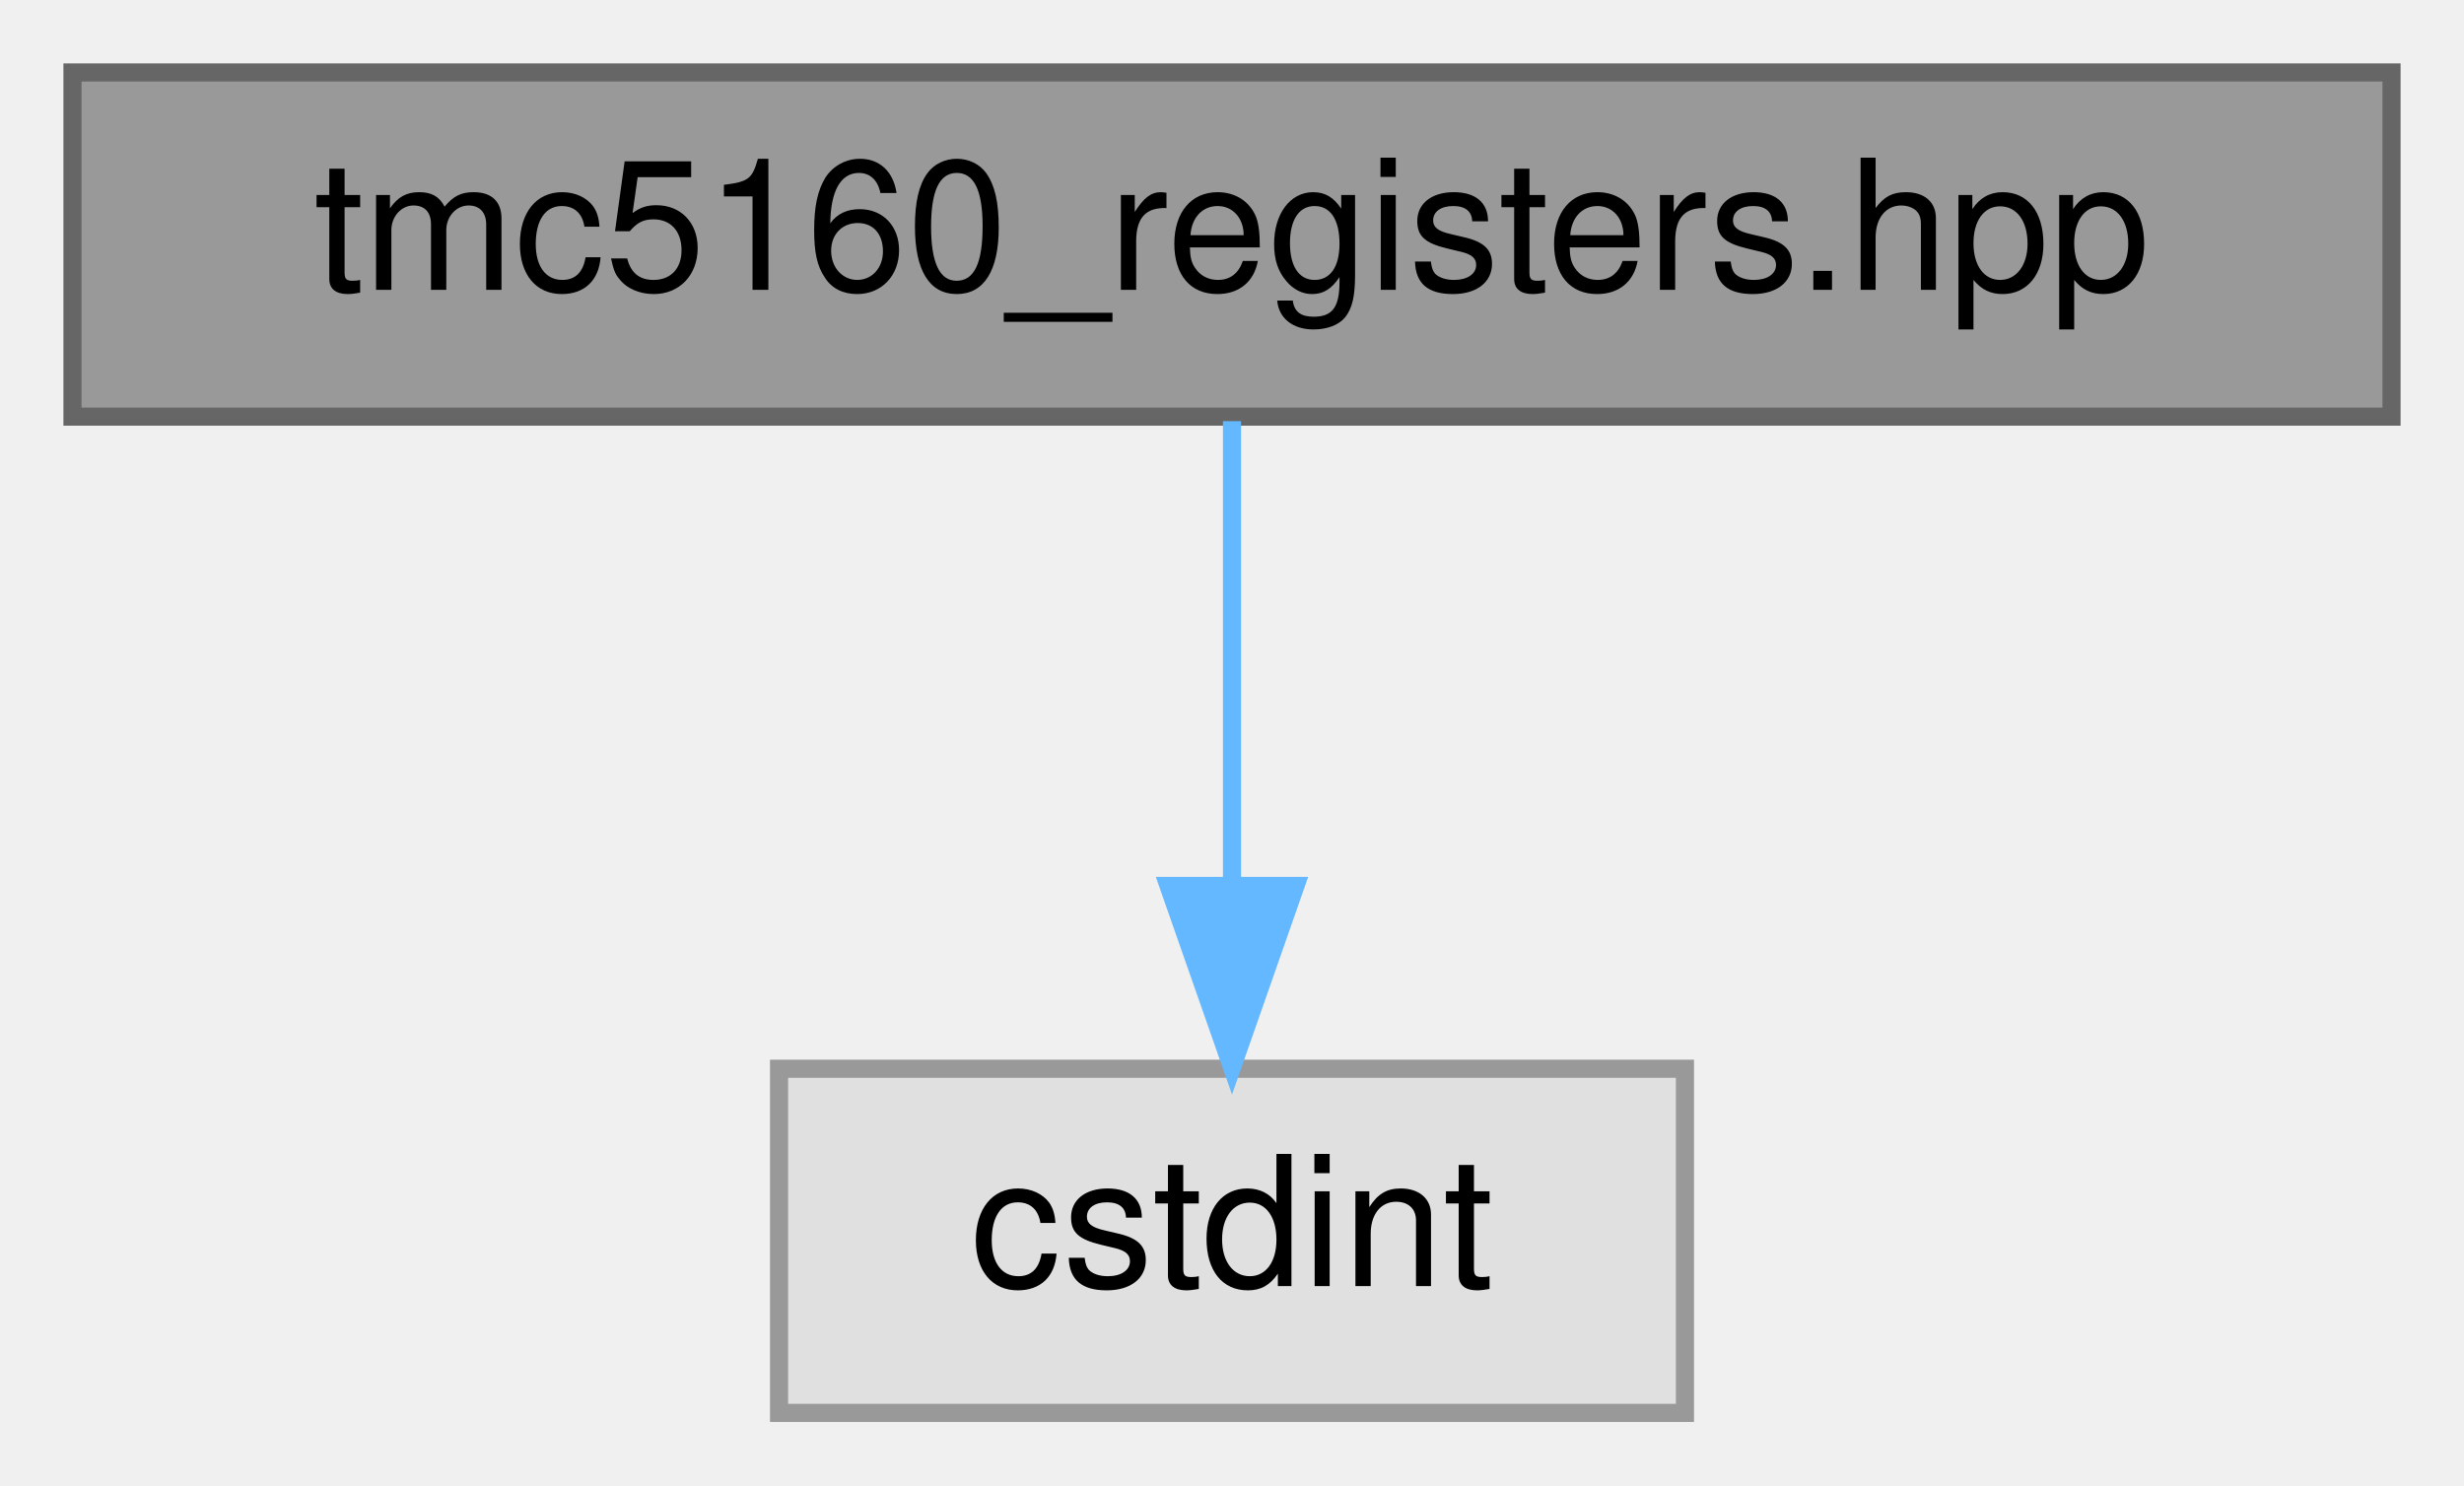
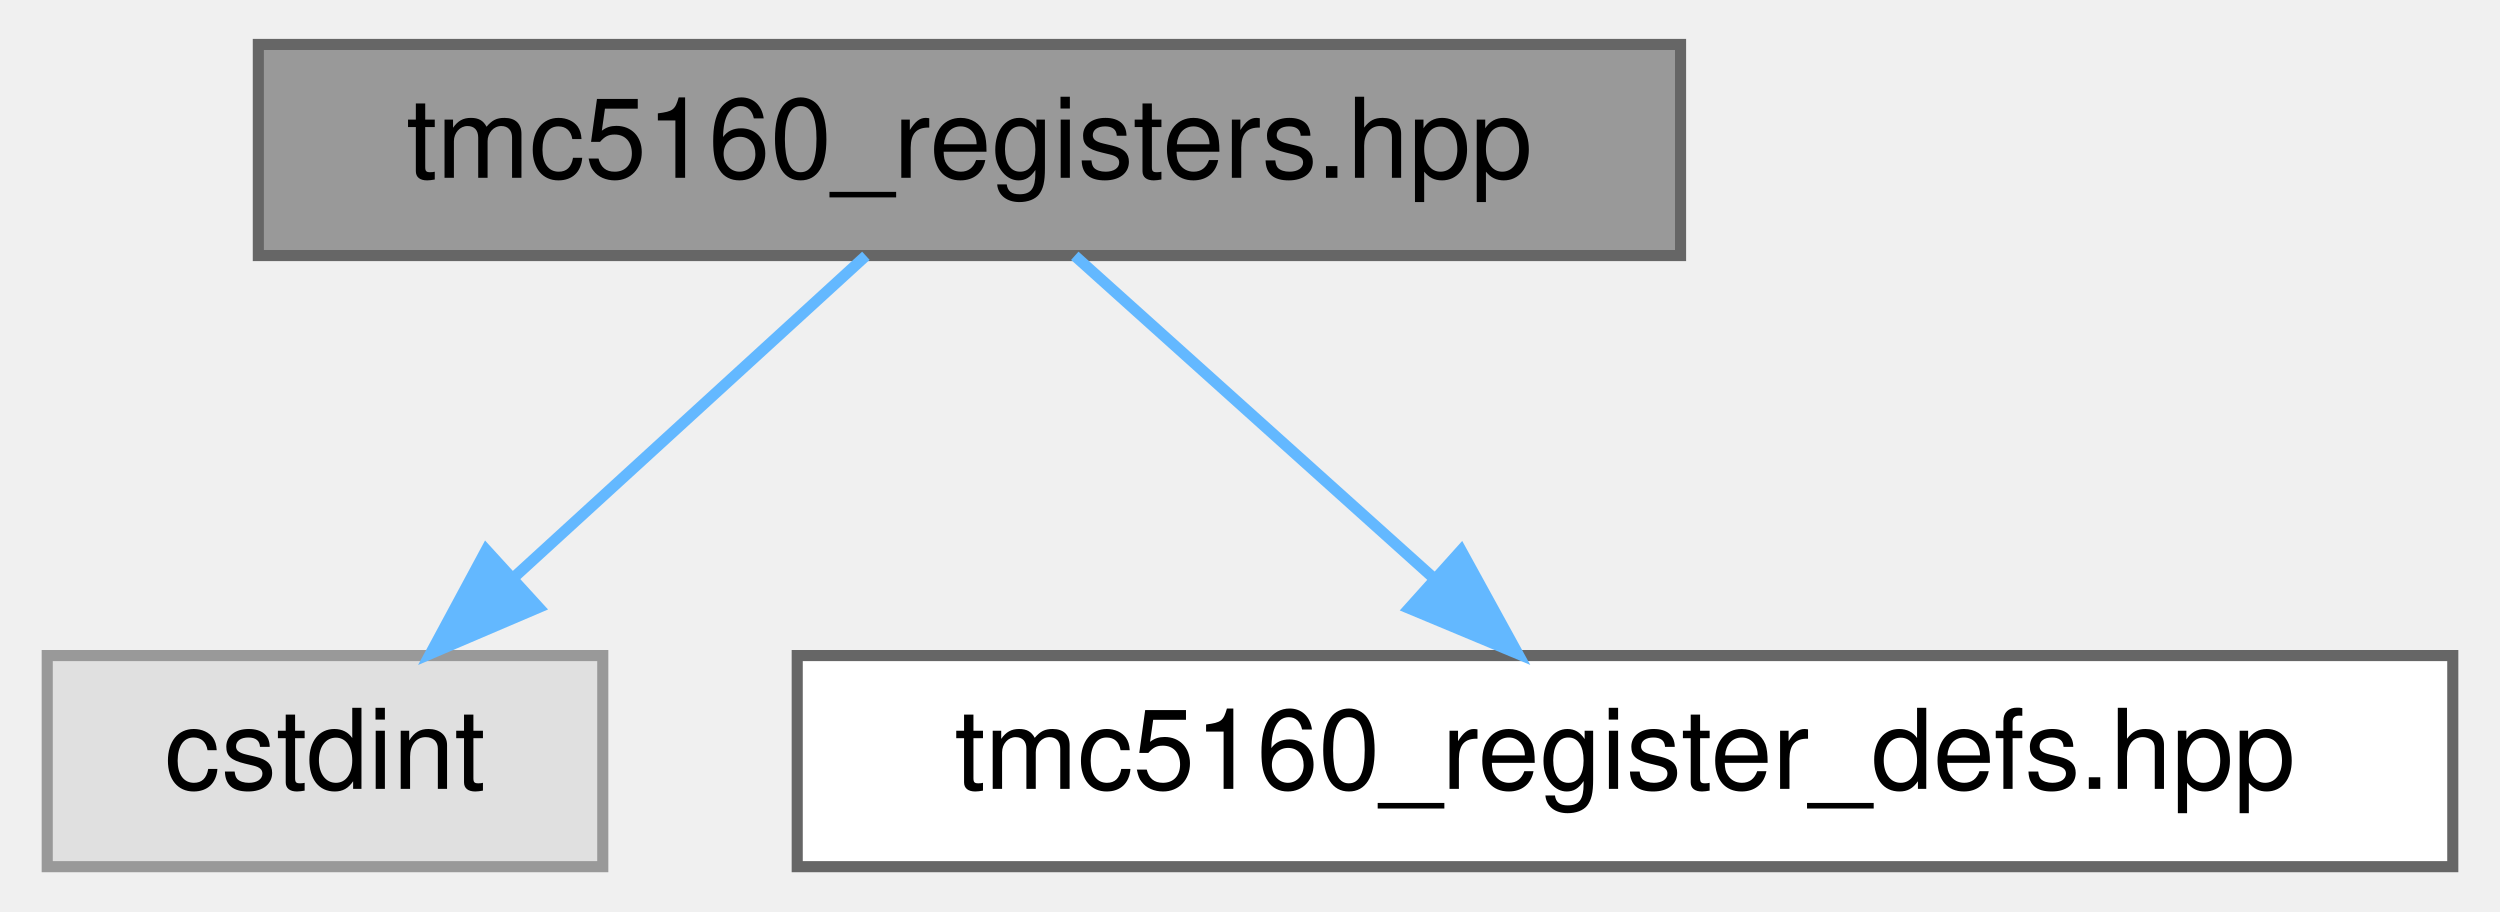
- <svg xmlns="http://www.w3.org/2000/svg" xmlns:xlink="http://www.w3.org/1999/xlink" width="136pt" height="82pt" viewBox="0.00 0.00 136.00 82.00">
+ <svg xmlns="http://www.w3.org/2000/svg" xmlns:xlink="http://www.w3.org/1999/xlink" width="225pt" height="82pt" viewBox="0.00 0.00 224.50 82.00">
  <g id="graph0" class="graph" transform="scale(1 1) rotate(0) translate(4 78)">
    <g id="Node000001" class="node">
      <g id="a_Node000001">
        <a xlink:title="Register definitions and bitfield structures for TMC5160 stepper motor driver.">
-           <polygon fill="#999999" stroke="#666666" points="128,-74 0,-74 0,-55 128,-55 128,-74" />
-           <text text-anchor="middle" x="64" y="-62" font-family="Helvetica,sans-Serif" font-size="10.00">tmc5160_registers.hpp</text>
+           <polygon fill="#999999" stroke="#666666" points="147,-74 19,-74 19,-55 147,-55 147,-74" />
+           <text text-anchor="middle" x="83" y="-62" font-family="Helvetica,sans-Serif" font-size="10.00">tmc5160_registers.hpp</text>
        </a>
      </g>
    </g>
    <g id="Node000002" class="node">
      <g id="a_Node000002">
        <a xlink:title=" ">
-           <polygon fill="#e0e0e0" stroke="#999999" points="89,-19 39,-19 39,0 89,0 89,-19" />
-           <text text-anchor="middle" x="64" y="-7" font-family="Helvetica,sans-Serif" font-size="10.00">cstdint</text>
+           <polygon fill="#e0e0e0" stroke="#999999" points="50,-19 0,-19 0,0 50,0 50,-19" />
+           <text text-anchor="middle" x="25" y="-7" font-family="Helvetica,sans-Serif" font-size="10.00">cstdint</text>
        </a>
      </g>
    </g>
    <g id="edge1_Node000001_Node000002" class="edge">
      <g id="a_edge1_Node000001_Node000002">
        <a xlink:title=" ">
-           <path fill="none" stroke="#63b8ff" d="M64,-54.75C64,-47.8 64,-37.85 64,-29.13" />
-           <polygon fill="#63b8ff" stroke="#63b8ff" points="67.5,-29.09 64,-19.09 60.5,-29.09 67.5,-29.09" />
+           <path fill="none" stroke="#63b8ff" d="M73.68,-54.98C65.19,-47.23 52.44,-35.58 42.12,-26.14" />
+           <polygon fill="#63b8ff" stroke="#63b8ff" points="44.23,-23.33 34.49,-19.17 39.51,-28.5 44.23,-23.33" />
+         </a>
+       </g>
+     </g>
+     <g id="Node000003" class="node">
+       <g id="a_Node000003">
+         <a xlink:href="tmc5160__register__defs_8hpp.html" target="_top" xlink:title="X-MACRO definitions for TMC5160 registers.">
+           <polygon fill="white" stroke="#666666" points="216.5,-19 67.5,-19 67.5,0 216.5,0 216.5,-19" />
+           <text text-anchor="middle" x="142" y="-7" font-family="Helvetica,sans-Serif" font-size="10.00">tmc5160_register_defs.hpp</text>
+         </a>
+       </g>
+     </g>
+     <g id="edge2_Node000001_Node000003" class="edge">
+       <g id="a_edge2_Node000001_Node000003">
+         <a xlink:title=" ">
+           <path fill="none" stroke="#63b8ff" d="M92.48,-54.98C101.2,-47.15 114.34,-35.34 124.9,-25.86" />
+           <polygon fill="#63b8ff" stroke="#63b8ff" points="127.25,-28.46 132.35,-19.17 122.57,-23.25 127.25,-28.46" />
        </a>
      </g>
    </g>
  </g>
</svg>
